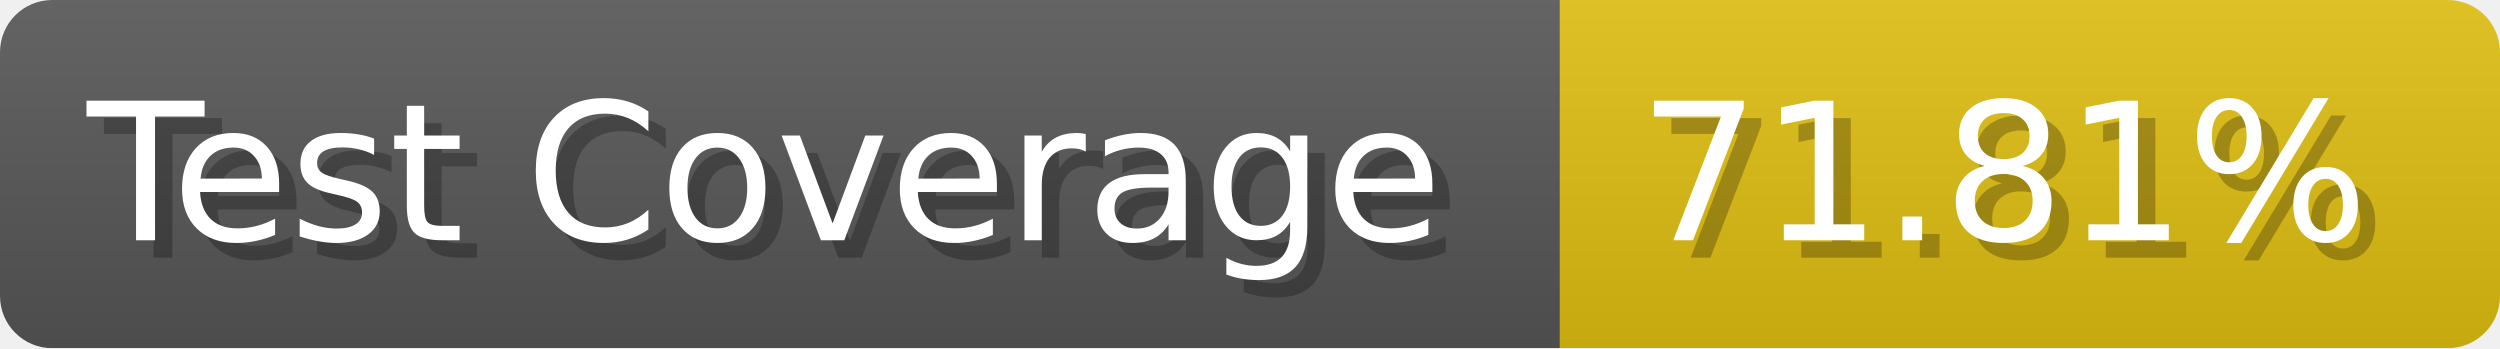
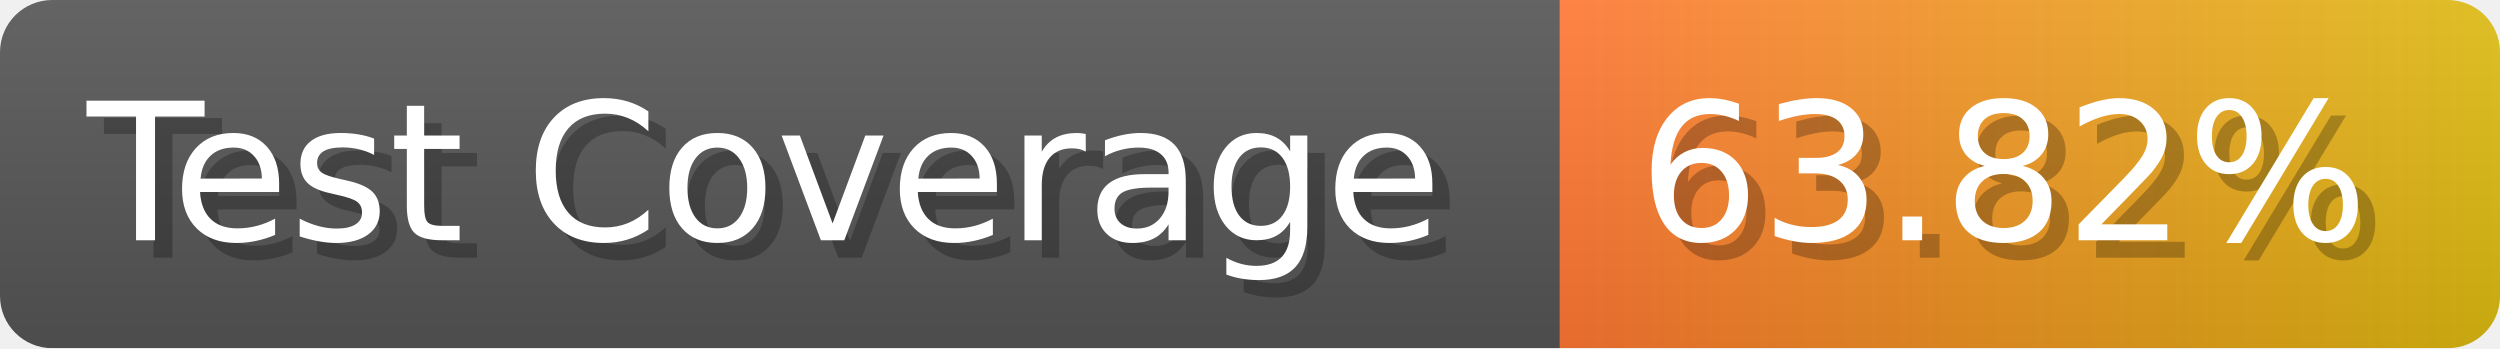
- <svg xmlns="http://www.w3.org/2000/svg" width="143.6" height="20" viewBox="0 0 1436 200" role="img" aria-label="Test Coverage: 71.81%">
+ <svg xmlns="http://www.w3.org/2000/svg" width="143.6" height="20" viewBox="0 0 1436 200" role="img" aria-label="Test Coverage: 63.82%">
  <linearGradient id="a" x2="0" y2="100%">
    <stop offset="0" stop-opacity=".1" stop-color="#EEE" />
    <stop offset="1" stop-opacity=".1" />
  </linearGradient>
  <mask id="m">
    <rect width="1436" height="200" rx="30" fill="#FFF" />
  </mask>
  <g mask="url(#m)">
    <rect width="896" height="200" fill="#555" />
-     <rect width="540" height="200" fill="#DB1" x="896" />
+     <rect width="540" height="200" fill="url(#x)" x="896" />
    <rect width="1436" height="200" fill="url(#a)" />
  </g>
  <g aria-hidden="true" fill="#fff" text-anchor="start" font-family="Verdana,DejaVu Sans,sans-serif" font-size="110">
    <text x="60" y="148" textLength="796" fill="#000" opacity="0.25">Test Coverage</text>
    <text x="50" y="138" textLength="796">Test Coverage</text>
-     <text x="951" y="148" textLength="440" fill="#000" opacity="0.25">71.81%</text>
-     <text x="941" y="138" textLength="440">71.81%</text>
+     <text x="951" y="148" textLength="440" fill="#000" opacity="0.25">63.82%</text>
+     <text x="941" y="138" textLength="440">63.82%</text>
  </g>
+   <linearGradient id="x" x1="0%" y1="0%" x2="100%" y2="0%">
+     <stop offset="0%" style="stop-color:#F73" />
+     <stop offset="100%" style="stop-color:#DB1" />
+   </linearGradient>
</svg>
